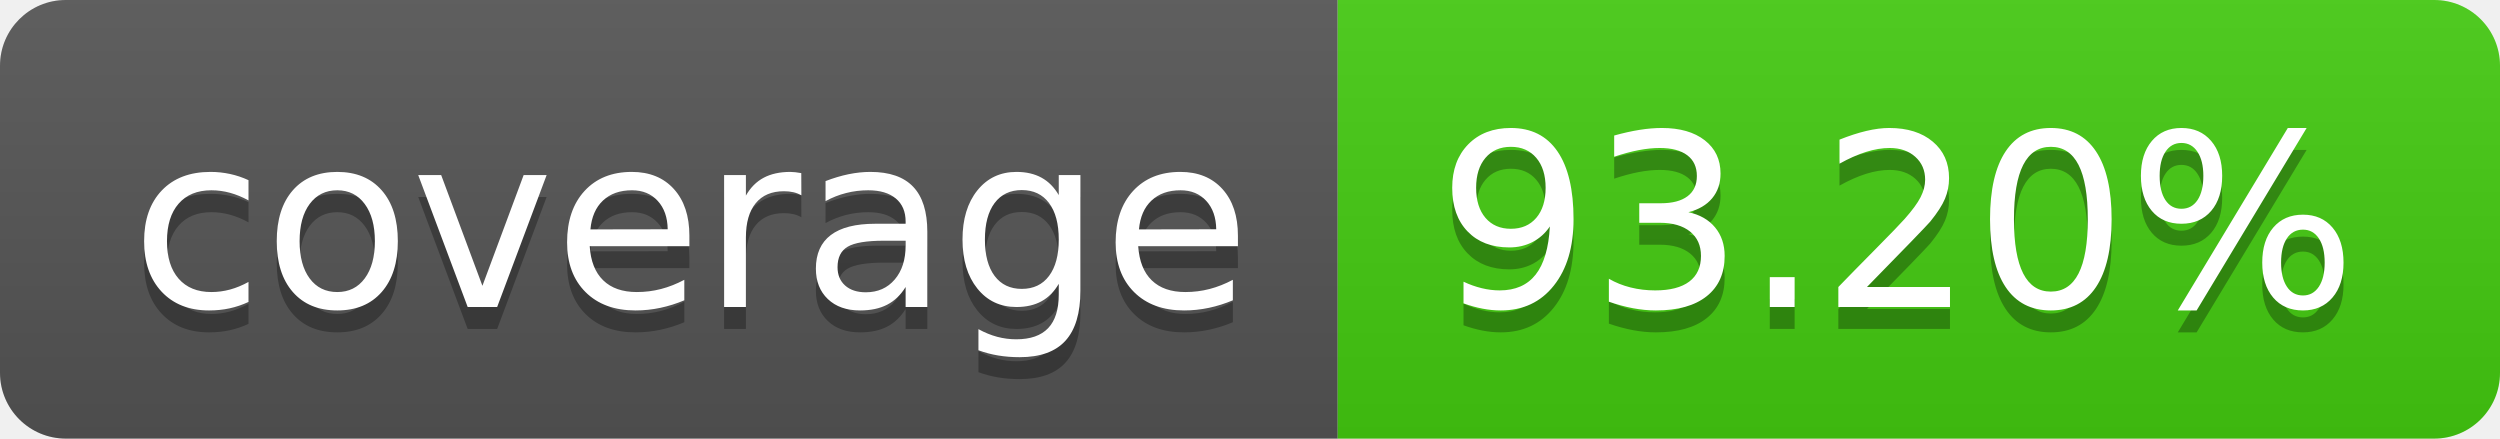
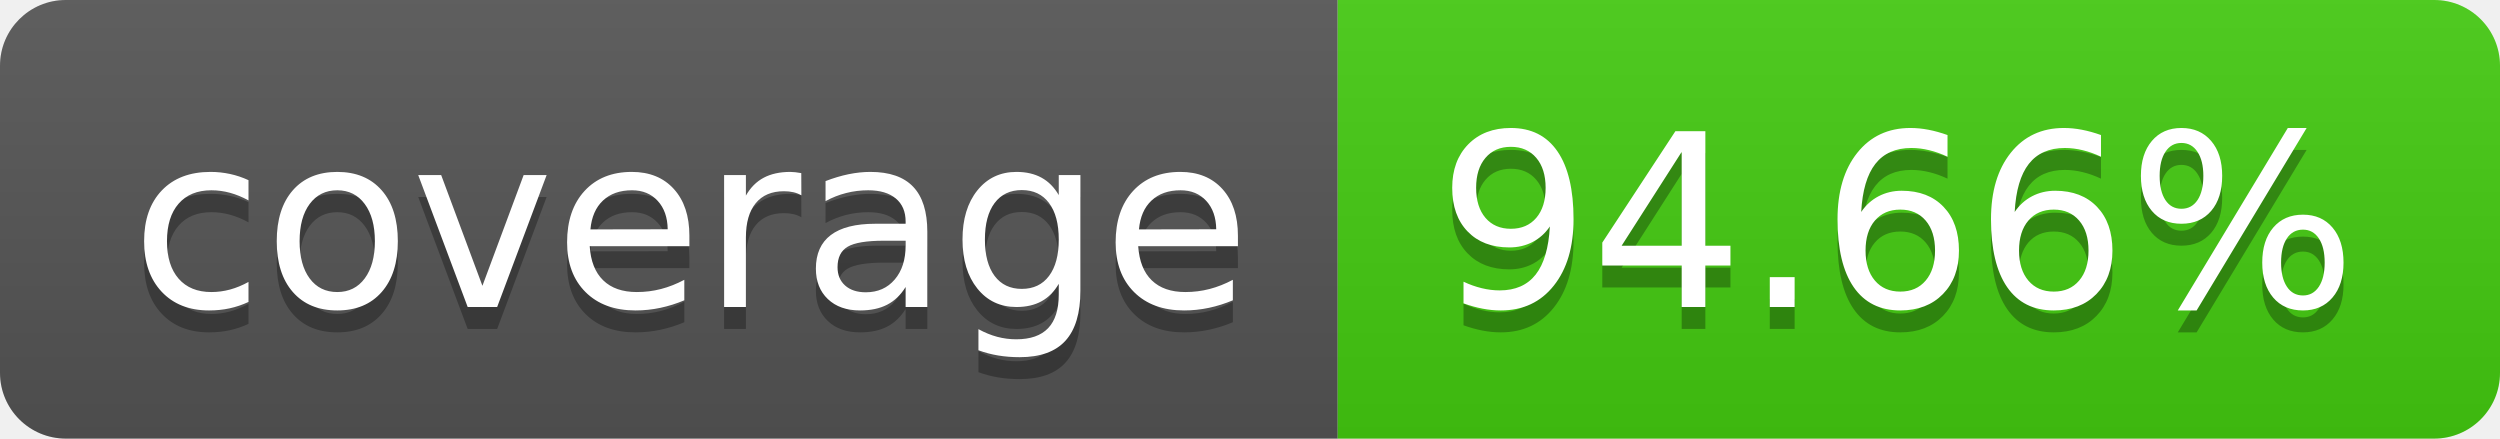
- <svg xmlns="http://www.w3.org/2000/svg" width="114" height="20" role="img" aria-label="coverage: 93.20%">
+ <svg xmlns="http://www.w3.org/2000/svg" width="114" height="20" role="img" aria-label="coverage: 94.66%">
  <linearGradient id="s" x2="0" y2="100%">
    <stop offset="0" stop-color="#bbb" stop-opacity=".1" />
    <stop offset="1" stop-opacity=".1" />
  </linearGradient>
  <clipPath id="r">
    <rect width="114" height="20" rx="3" fill="#fff" />
  </clipPath>
  <g clip-path="url(#r)">
    <rect width="61" height="20" fill="#555" />
    <rect x="61" width="53" height="20" fill="#4c1" />
    <rect width="114" height="20" fill="url(#s)" />
  </g>
  <g fill="#fff" text-anchor="middle" font-family="Verdana,Geneva,DejaVu Sans,sans-serif" text-rendering="geometricPrecision" font-size="110">
    <text aria-hidden="true" x="315" y="150" fill="#010101" fill-opacity=".3" transform="scale(.1)" textLength="510">coverage</text>
    <text x="315" y="140" transform="scale(.1)" fill="#fff" textLength="510">coverage</text>
-     <text aria-hidden="true" x="865" y="150" fill="#010101" fill-opacity=".3" transform="scale(.1)" textLength="430">93.20%</text>
-     <text x="865" y="140" transform="scale(.1)" fill="#fff" textLength="430">93.20%</text>
+     <text aria-hidden="true" x="865" y="150" fill="#010101" fill-opacity=".3" transform="scale(.1)" textLength="430">94.66%</text>
+     <text x="865" y="140" transform="scale(.1)" fill="#fff" textLength="430">94.66%</text>
  </g>
</svg>
